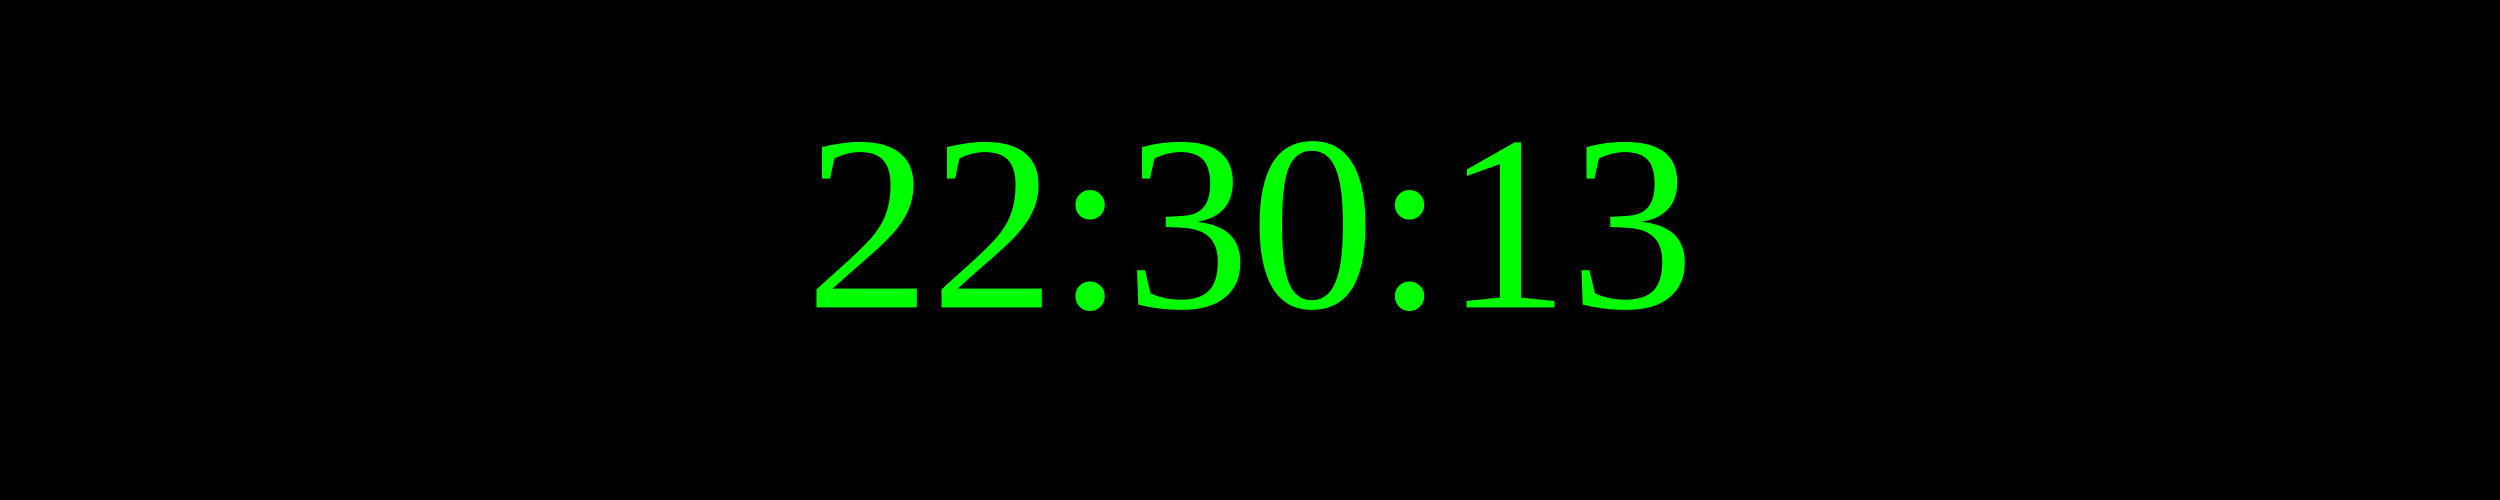
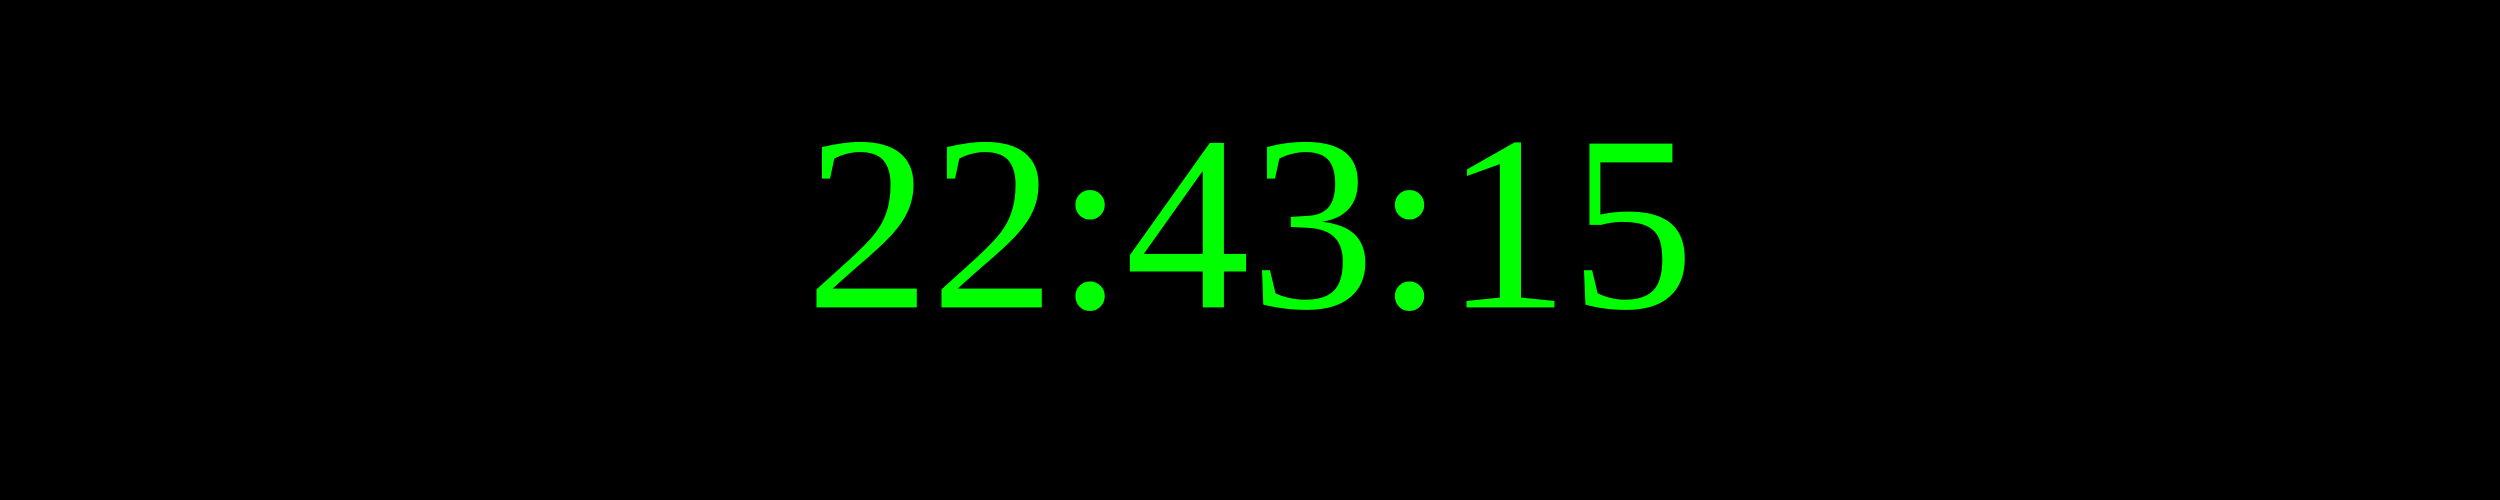
<svg xmlns="http://www.w3.org/2000/svg" width="250" height="50">
  <rect width="100%" height="100%" fill="black" />
  <text x="50%" y="50%" font-size="25" fill="lime" text-anchor="middle" dominant-baseline="middle">
- 22:30:13
+ 22:43:15
</text>
</svg>
